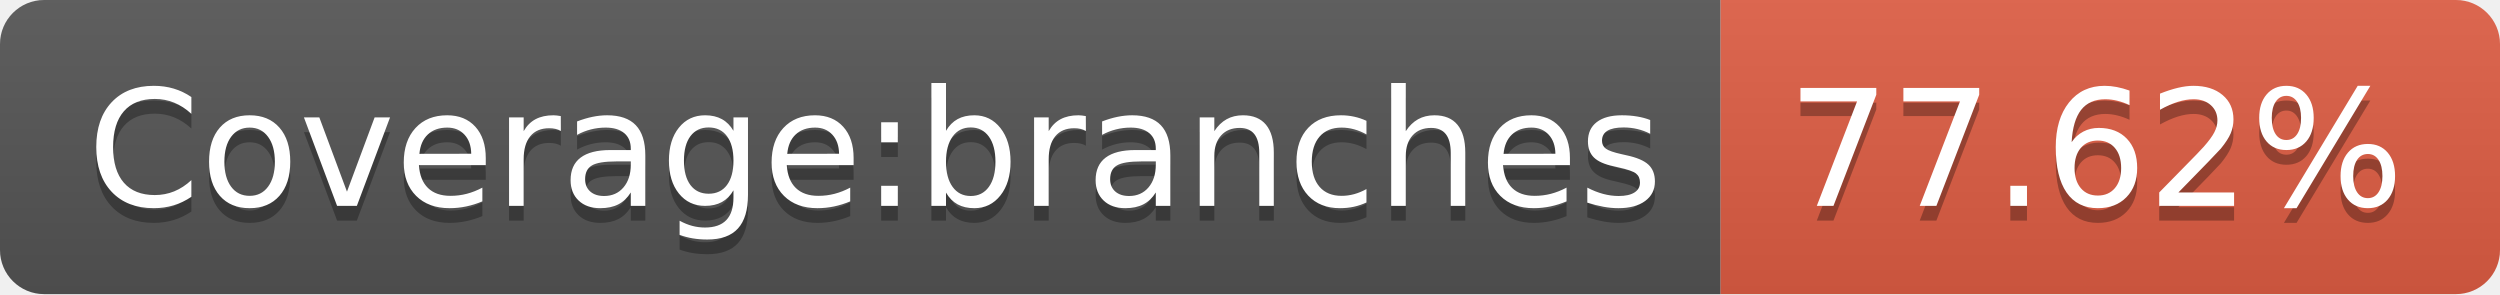
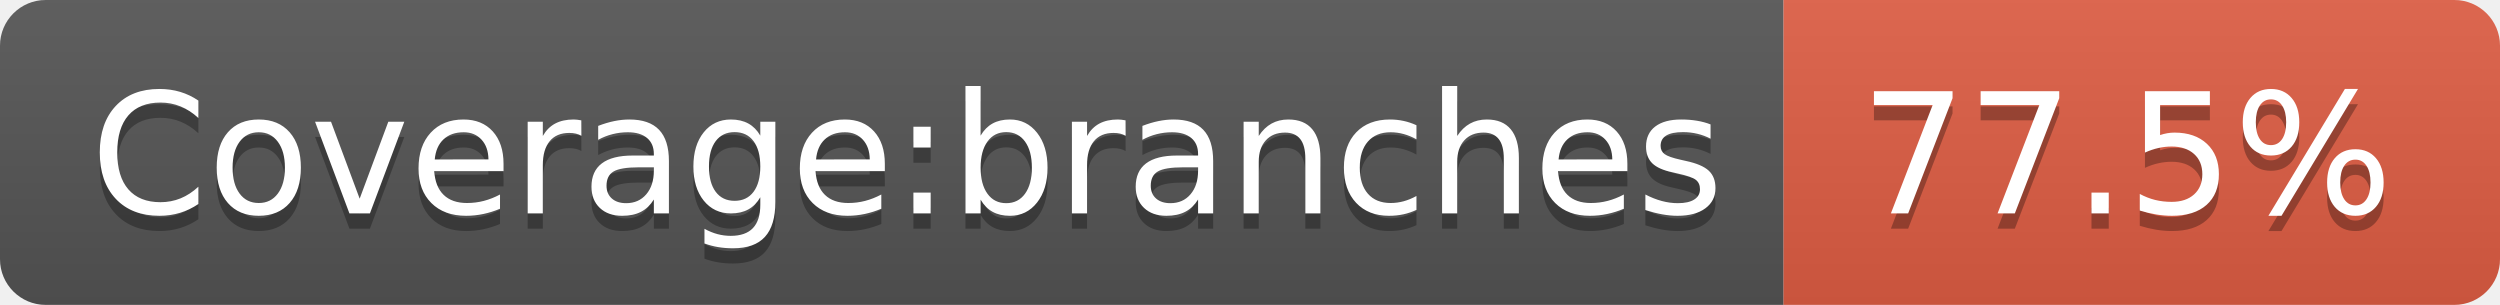
- <svg xmlns="http://www.w3.org/2000/svg" width="170" height="20" role="img" aria-label="Coverage:branches: 77.62%">
+ <svg xmlns="http://www.w3.org/2000/svg" width="164" height="20" role="img" aria-label="Coverage:branches: 77.5%">
  <linearGradient id="s" x2="0" y2="100%">
    <stop offset="0" stop-color="#bbb" stop-opacity=".1" />
    <stop offset="1" stop-opacity=".1" />
  </linearGradient>
  <clipPath id="r">
-     <rect width="170" height="20" rx="3" fill="#fff" />
+     <rect width="164" height="20" rx="3" fill="#fff" />
  </clipPath>
  <g clip-path="url(#r)">
    <rect width="117" height="20" fill="#555" />
-     <rect x="117" width="53" height="20" fill="#e05d44" />
-     <rect width="170" height="20" fill="url(#s)" />
+     <rect x="117" width="47" height="20" fill="#e05d44" />
+     <rect width="164" height="20" fill="url(#s)" />
  </g>
  <g fill="#fff" text-anchor="middle" font-family="Verdana,Geneva,DejaVu Sans,sans-serif" text-rendering="geometricPrecision" font-size="110">
    <text aria-hidden="true" x="595" y="150" fill="#010101" fill-opacity=".3" transform="scale(.1)" textLength="1070">Coverage:branches</text>
    <text x="595" y="140" transform="scale(.1)" fill="#fff" textLength="1070">Coverage:branches</text>
-     <text aria-hidden="true" x="1425" y="150" fill="#010101" fill-opacity=".3" transform="scale(.1)" textLength="430">77.62%</text>
-     <text x="1425" y="140" transform="scale(.1)" fill="#fff" textLength="430">77.62%</text>
+     <text aria-hidden="true" x="1395" y="150" fill="#010101" fill-opacity=".3" transform="scale(.1)" textLength="370">77.5%</text>
+     <text x="1395" y="140" transform="scale(.1)" fill="#fff" textLength="370">77.5%</text>
  </g>
</svg>
